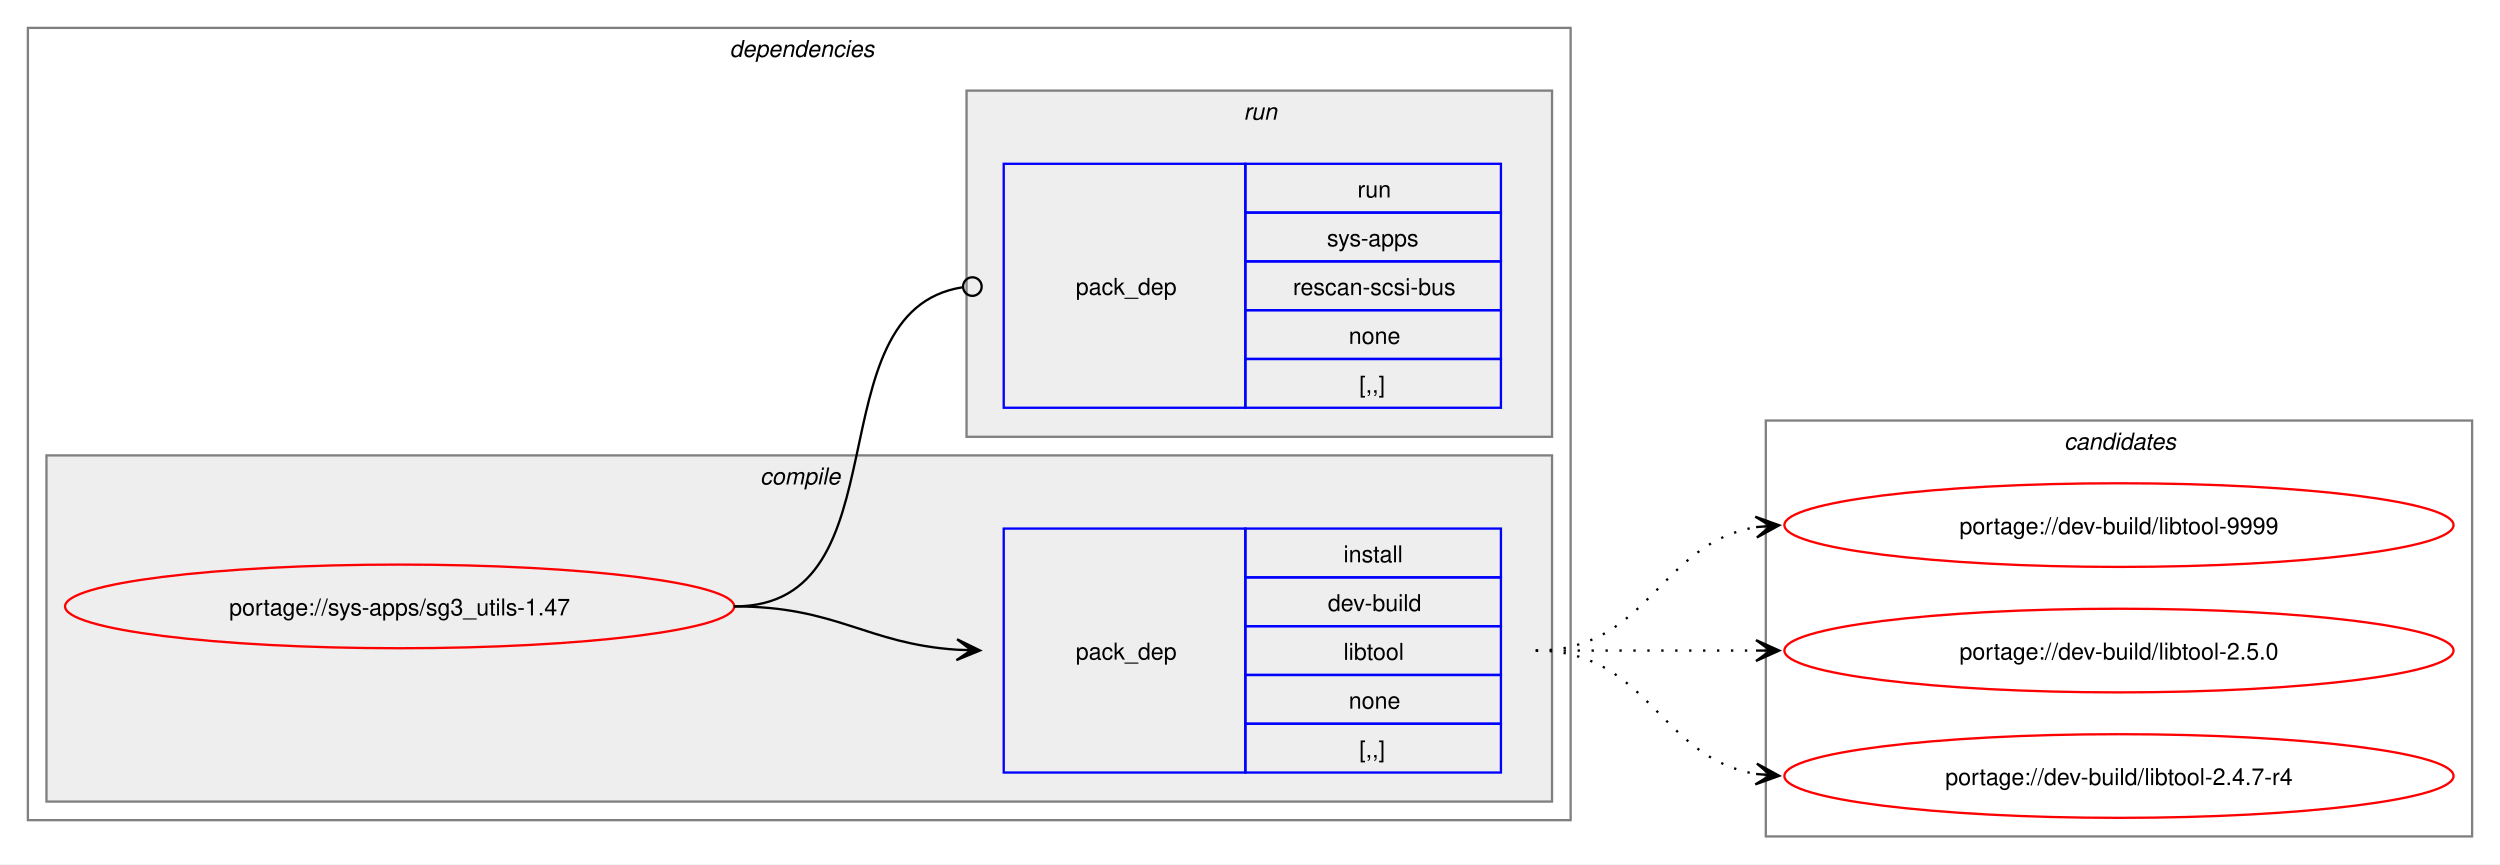
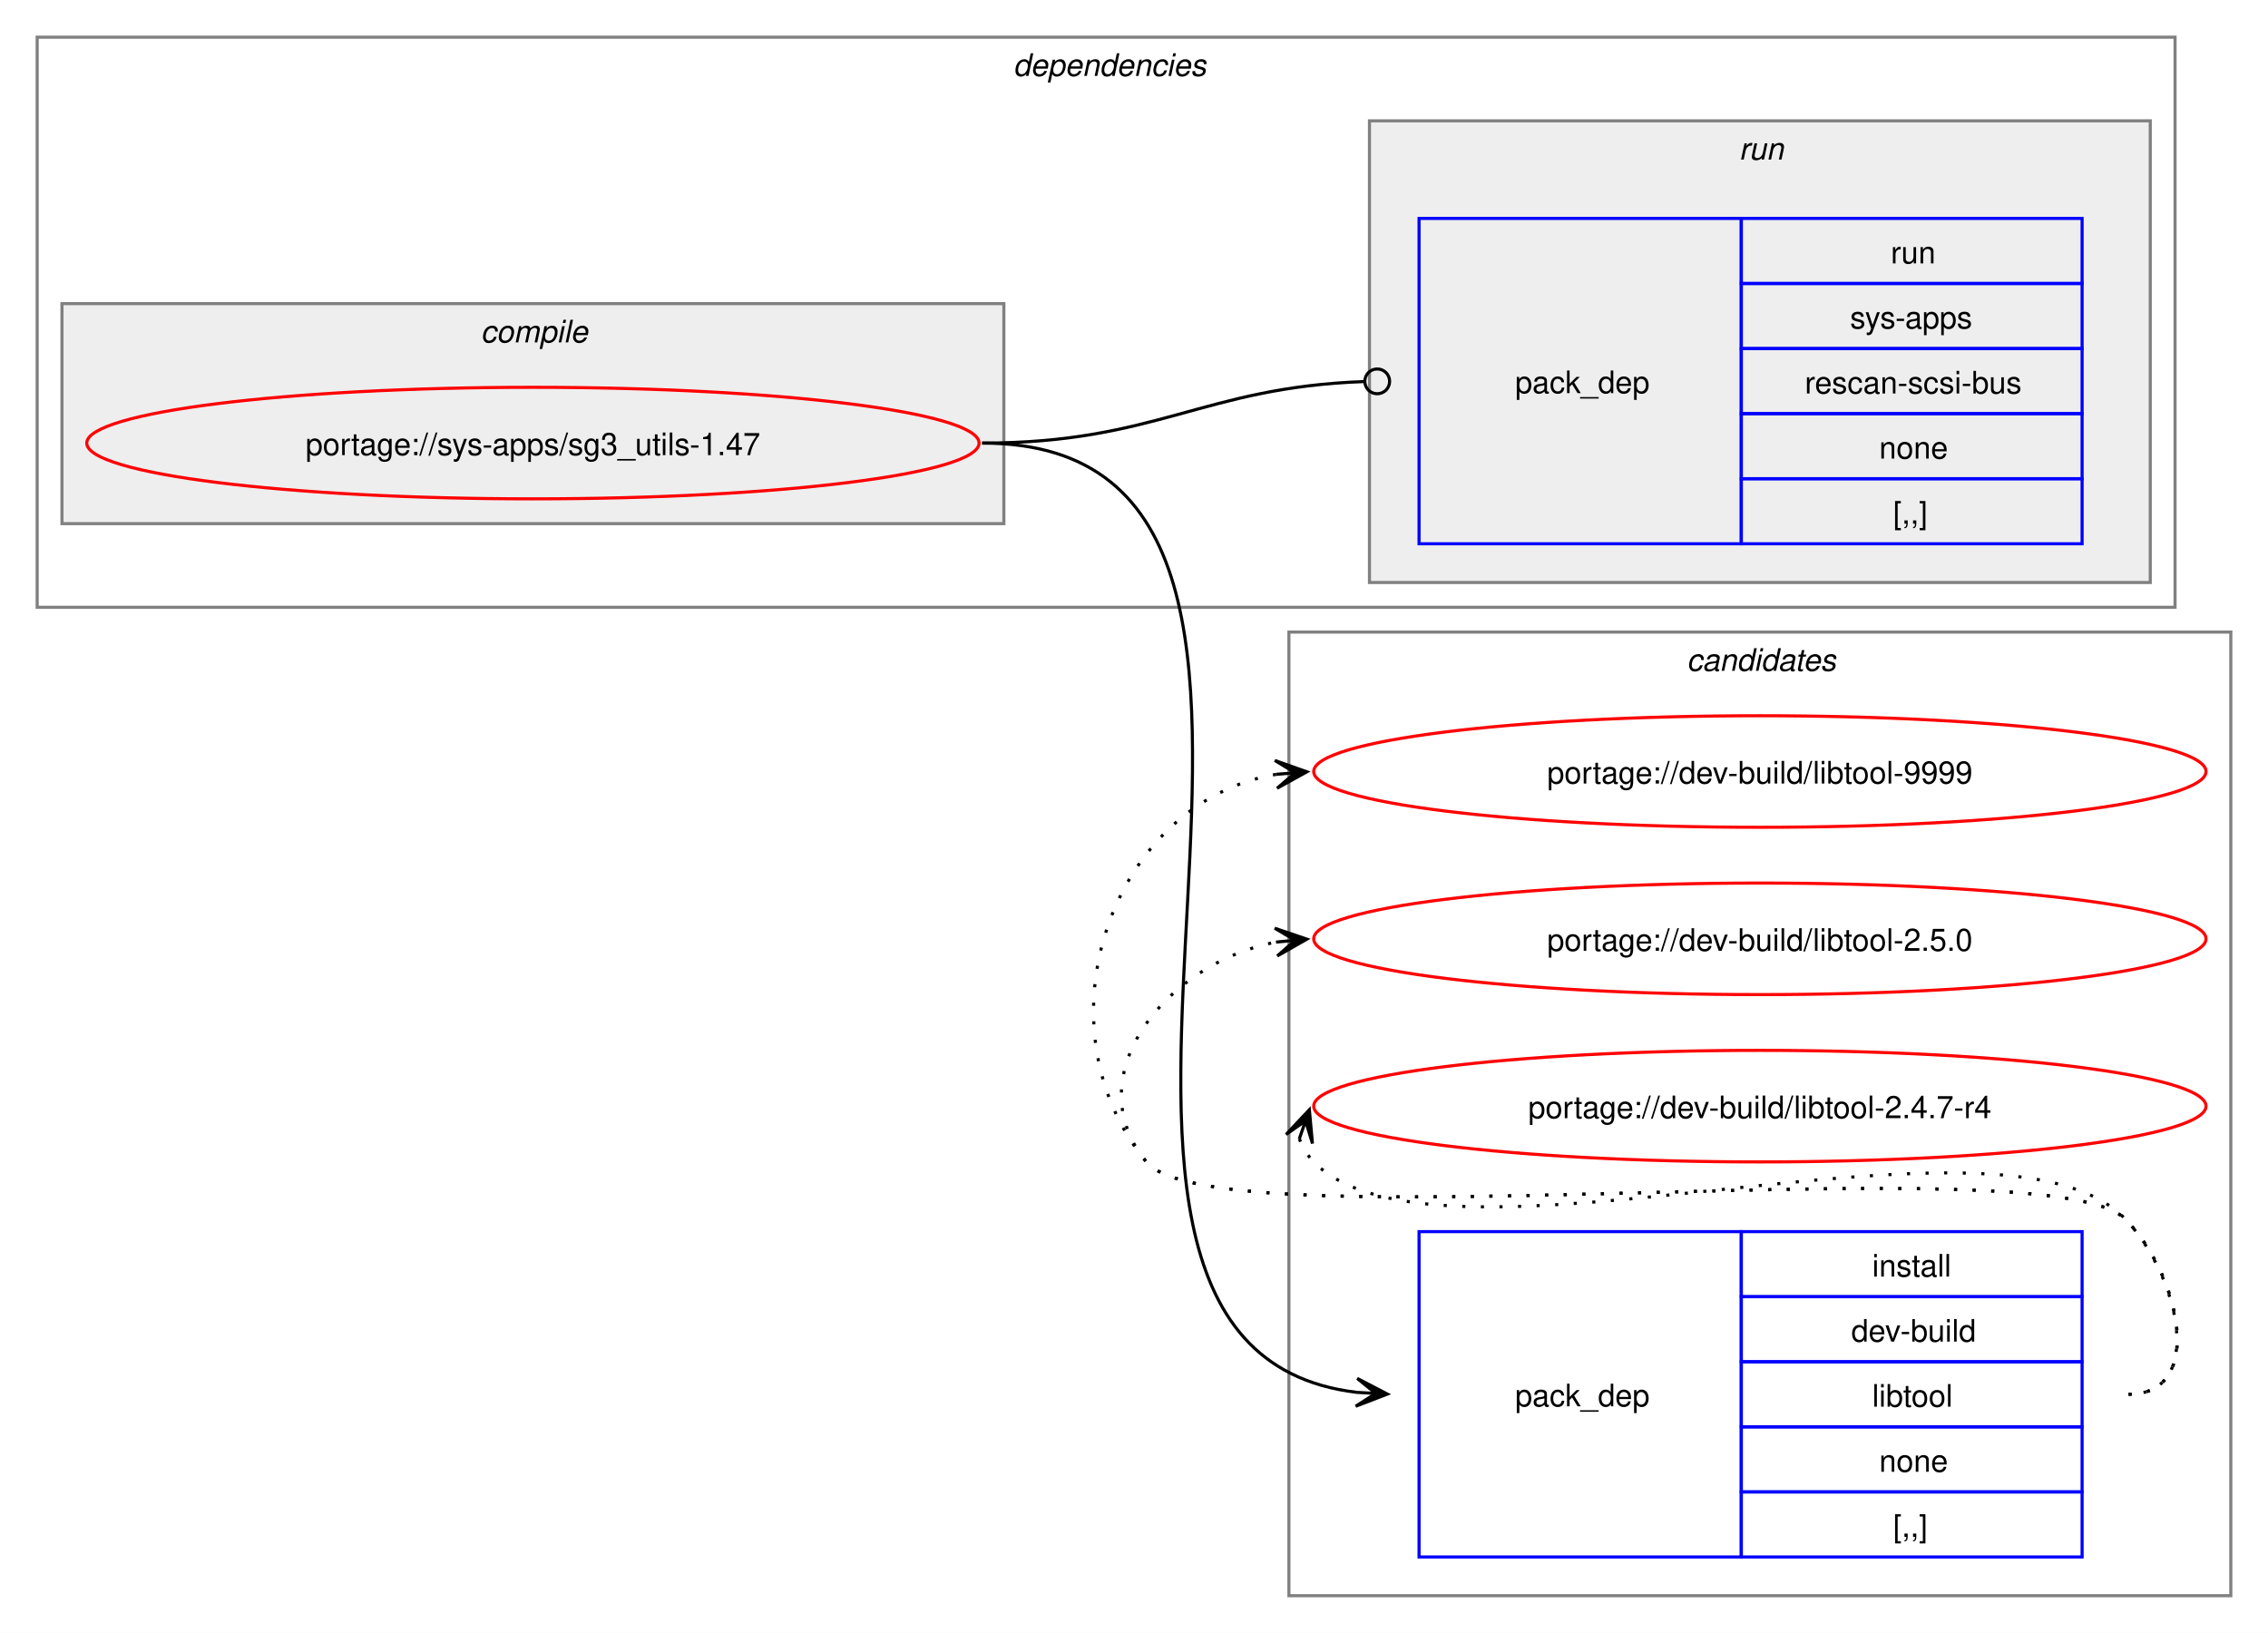
- <svg xmlns="http://www.w3.org/2000/svg" xmlns:xlink="http://www.w3.org/1999/xlink" width="1076pt" height="372pt" viewBox="0.00 0.00 1076.00 372.00">
-   <g id="graph0" class="graph" transform="scale(1 1) rotate(0) translate(4 368)">
-     <polygon fill="white" stroke="none" points="-4,4 -4,-368 1072,-368 1072,4 -4,4" />
+ <svg xmlns="http://www.w3.org/2000/svg" xmlns:xlink="http://www.w3.org/1999/xlink" width="732pt" height="527pt" viewBox="0.00 0.00 732.00 527.00">
+   <g id="graph0" class="graph" transform="scale(1 1) rotate(0) translate(4 523)">
+     <polygon fill="white" stroke="none" points="-4,4 -4,-523 728,-523 728,4 -4,4" />
+     <g id="clust8" class="cluster">
+       <polygon fill="none" stroke="gray" points="412,-8 412,-319 716,-319 716,-8 412,-8" />
+       <text text-anchor="start" x="540.38" y="-306.5" font-family="Helvetica,sans-Serif" font-style="italic" font-size="10.00">candidates</text>
+     </g>
    <g id="clust2" class="cluster">
-       <polygon fill="none" stroke="gray" points="8,-15 8,-356 672,-356 672,-15 8,-15" />
-       <text text-anchor="start" x="310" y="-343.5" font-family="Helvetica,sans-Serif" font-style="italic" font-size="10.00">dependencies</text>
+       <polygon fill="none" stroke="gray" points="8,-327 8,-511 698,-511 698,-327 8,-327" />
+       <text text-anchor="start" x="323" y="-498.5" font-family="Helvetica,sans-Serif" font-style="italic" font-size="10.00">dependencies</text>
    </g>
    <g id="clust3" class="cluster">
-       <polygon fill="#eeeeee" stroke="gray" points="16,-23 16,-172 664,-172 664,-23 16,-23" />
-       <text text-anchor="start" x="323.12" y="-159.5" font-family="Helvetica,sans-Serif" font-style="italic" font-size="10.00">compile</text>
+       <polygon fill="#eeeeee" stroke="gray" points="16,-354 16,-425 320,-425 320,-354 16,-354" />
+       <text text-anchor="start" x="151.12" y="-412.5" font-family="Helvetica,sans-Serif" font-style="italic" font-size="10.00">compile</text>
    </g>
    <g id="clust6" class="cluster">
-       <polygon fill="#eeeeee" stroke="gray" points="412,-180 412,-329 664,-329 664,-180 412,-180" />
-       <text text-anchor="start" x="531.25" y="-316.5" font-family="Helvetica,sans-Serif" font-style="italic" font-size="10.00">run</text>
-     </g>
-     <g id="clust8" class="cluster">
-       <polygon fill="none" stroke="gray" points="756,-8 756,-187 1060,-187 1060,-8 756,-8" />
-       <text text-anchor="start" x="884.38" y="-174.5" font-family="Helvetica,sans-Serif" font-style="italic" font-size="10.00">candidates</text>
+       <polygon fill="#eeeeee" stroke="gray" points="438,-335 438,-484 690,-484 690,-335 438,-335" />
+       <text text-anchor="start" x="557.25" y="-471.5" font-family="Helvetica,sans-Serif" font-style="italic" font-size="10.00">run</text>
    </g>
    <g id="node1" class="node">
      <g id="a_node1">
        <a xlink:href="../sys-apps/sg3_utils-1.47.svg" xlink:title="portage://sys-apps/sg3_utils-1.47">
-           <ellipse fill="none" stroke="red" cx="168" cy="-107" rx="144" ry="18" />
-           <text text-anchor="middle" x="168" y="-103.12" font-family="Helvetica,sans-Serif" font-size="10.00">portage://sys-apps/sg3_utils-1.47</text>
+           <ellipse fill="none" stroke="red" cx="168" cy="-380" rx="144" ry="18" />
+           <text text-anchor="middle" x="168" y="-376.12" font-family="Helvetica,sans-Serif" font-size="10.00">portage://sys-apps/sg3_utils-1.47</text>
        </a>
      </g>
    </g>
    <g id="node2" class="node">
-       <polygon fill="none" stroke="blue" points="428,-35.5 428,-140.5 532,-140.5 532,-35.5 428,-35.5" />
-       <text text-anchor="start" x="459" y="-84.12" font-family="Helvetica,sans-Serif" font-size="10.00">pack_dep</text>
-       <polygon fill="none" stroke="blue" points="532,-119.5 532,-140.5 642,-140.5 642,-119.5 532,-119.5" />
-       <text text-anchor="start" x="574.25" y="-126" font-family="Helvetica,sans-Serif" font-size="10.00">install</text>
-       <polygon fill="none" stroke="blue" points="532,-98.5 532,-119.5 642,-119.5 642,-98.5 532,-98.5" />
-       <text text-anchor="start" x="567.5" y="-105" font-family="Helvetica,sans-Serif" font-size="10.00">dev-build</text>
-       <polygon fill="none" stroke="blue" points="532,-77.5 532,-98.5 642,-98.5 642,-77.5 532,-77.5" />
-       <text text-anchor="start" x="574.25" y="-84" font-family="Helvetica,sans-Serif" font-size="10.00">libtool</text>
-       <polygon fill="none" stroke="blue" points="532,-56.5 532,-77.5 642,-77.5 642,-56.5 532,-56.5" />
-       <text text-anchor="start" x="576.5" y="-63" font-family="Helvetica,sans-Serif" font-size="10.00">none</text>
-       <polygon fill="none" stroke="blue" points="532,-35.5 532,-56.5 642,-56.5 642,-35.5 532,-35.5" />
-       <text text-anchor="start" x="581" y="-42" font-family="Helvetica,sans-Serif" font-size="10.00">[,,]</text>
+       <polygon fill="none" stroke="blue" points="454,-20.5 454,-125.5 558,-125.5 558,-20.5 454,-20.5" />
+       <text text-anchor="start" x="485" y="-69.12" font-family="Helvetica,sans-Serif" font-size="10.00">pack_dep</text>
+       <polygon fill="none" stroke="blue" points="558,-104.5 558,-125.5 668,-125.5 668,-104.5 558,-104.5" />
+       <text text-anchor="start" x="600.25" y="-111" font-family="Helvetica,sans-Serif" font-size="10.00">install</text>
+       <polygon fill="none" stroke="blue" points="558,-83.5 558,-104.5 668,-104.5 668,-83.5 558,-83.5" />
+       <text text-anchor="start" x="593.5" y="-90" font-family="Helvetica,sans-Serif" font-size="10.00">dev-build</text>
+       <polygon fill="none" stroke="blue" points="558,-62.5 558,-83.5 668,-83.5 668,-62.5 558,-62.5" />
+       <text text-anchor="start" x="600.25" y="-69" font-family="Helvetica,sans-Serif" font-size="10.00">libtool</text>
+       <polygon fill="none" stroke="blue" points="558,-41.5 558,-62.5 668,-62.5 668,-41.5 558,-41.5" />
+       <text text-anchor="start" x="602.5" y="-48" font-family="Helvetica,sans-Serif" font-size="10.00">none</text>
+       <polygon fill="none" stroke="blue" points="558,-20.5 558,-41.5 668,-41.5 668,-20.5 558,-20.5" />
+       <text text-anchor="start" x="607" y="-27" font-family="Helvetica,sans-Serif" font-size="10.00">[,,]</text>
    </g>
    <g id="edge1" class="edge">
-       <path fill="none" stroke="black" d="M312,-107C356.34,-107 368.74,-90.99 407.84,-88.36" />
-       <polygon fill="black" stroke="black" points="417.78,-88.04 407.93,-92.86 414,-88.16 407.79,-88.36 407.79,-88.36 407.79,-88.36 414,-88.16 407.64,-83.87 417.78,-88.04" />
+       <path fill="none" stroke="black" d="M313,-380C457.61,-380 304.96,-88.98 433.89,-73.63" />
+       <polygon fill="black" stroke="black" points="443.78,-73.07 434.05,-78.13 440.01,-73.28 433.8,-73.63 433.8,-73.63 433.8,-73.63 440.01,-73.28 433.55,-69.14 443.78,-73.07" />
    </g>
    <g id="node3" class="node">
-       <polygon fill="none" stroke="blue" points="428,-192.5 428,-297.5 532,-297.5 532,-192.5 428,-192.5" />
-       <text text-anchor="start" x="459" y="-241.12" font-family="Helvetica,sans-Serif" font-size="10.00">pack_dep</text>
-       <polygon fill="none" stroke="blue" points="532,-276.5 532,-297.5 642,-297.5 642,-276.5 532,-276.5" />
-       <text text-anchor="start" x="580.25" y="-283" font-family="Helvetica,sans-Serif" font-size="10.00">run</text>
-       <polygon fill="none" stroke="blue" points="532,-255.5 532,-276.5 642,-276.5 642,-255.5 532,-255.5" />
-       <text text-anchor="start" x="567.12" y="-262" font-family="Helvetica,sans-Serif" font-size="10.00">sys-apps</text>
-       <polygon fill="none" stroke="blue" points="532,-234.5 532,-255.5 642,-255.5 642,-234.5 532,-234.5" />
-       <text text-anchor="start" x="552.5" y="-241" font-family="Helvetica,sans-Serif" font-size="10.00">rescan-scsi-bus</text>
-       <polygon fill="none" stroke="blue" points="532,-213.5 532,-234.5 642,-234.5 642,-213.5 532,-213.5" />
-       <text text-anchor="start" x="576.5" y="-220" font-family="Helvetica,sans-Serif" font-size="10.00">none</text>
-       <polygon fill="none" stroke="blue" points="532,-192.5 532,-213.5 642,-213.5 642,-192.5 532,-192.5" />
-       <text text-anchor="start" x="581" y="-199" font-family="Helvetica,sans-Serif" font-size="10.00">[,,]</text>
+       <polygon fill="none" stroke="blue" points="454,-347.5 454,-452.5 558,-452.5 558,-347.5 454,-347.5" />
+       <text text-anchor="start" x="485" y="-396.12" font-family="Helvetica,sans-Serif" font-size="10.00">pack_dep</text>
+       <polygon fill="none" stroke="blue" points="558,-431.5 558,-452.5 668,-452.5 668,-431.5 558,-431.5" />
+       <text text-anchor="start" x="606.25" y="-438" font-family="Helvetica,sans-Serif" font-size="10.00">run</text>
+       <polygon fill="none" stroke="blue" points="558,-410.5 558,-431.5 668,-431.5 668,-410.5 558,-410.5" />
+       <text text-anchor="start" x="593.12" y="-417" font-family="Helvetica,sans-Serif" font-size="10.00">sys-apps</text>
+       <polygon fill="none" stroke="blue" points="558,-389.5 558,-410.5 668,-410.5 668,-389.5 558,-389.5" />
+       <text text-anchor="start" x="578.5" y="-396" font-family="Helvetica,sans-Serif" font-size="10.00">rescan-scsi-bus</text>
+       <polygon fill="none" stroke="blue" points="558,-368.5 558,-389.5 668,-389.5 668,-368.5 558,-368.5" />
+       <text text-anchor="start" x="602.5" y="-375" font-family="Helvetica,sans-Serif" font-size="10.00">none</text>
+       <polygon fill="none" stroke="blue" points="558,-347.5 558,-368.5 668,-368.5 668,-347.5 558,-347.5" />
+       <text text-anchor="start" x="607" y="-354" font-family="Helvetica,sans-Serif" font-size="10.00">[,,]</text>
    </g>
    <g id="edge2" class="edge">
-       <path fill="none" stroke="black" d="M312,-107C386.43,-107 345.13,-233.91 410.07,-244.32" />
-       <ellipse fill="none" stroke="black" cx="414.51" cy="-244.66" rx="4" ry="4" />
+       <path fill="none" stroke="black" d="M313,-380C369.32,-380 384.19,-398.02 436.3,-399.85" />
+       <ellipse fill="none" stroke="black" cx="440.5" cy="-399.92" rx="4" ry="4" />
    </g>
    <g id="node4" class="node">
      <g id="a_node4">
        <a xlink:href="../dev-build/libtool-9999.svg" xlink:title="portage://dev-build/libtool-9999">
-           <ellipse fill="none" stroke="red" cx="908" cy="-142" rx="144" ry="18" />
-           <text text-anchor="middle" x="908" y="-138.12" font-family="Helvetica,sans-Serif" font-size="10.00">portage://dev-build/libtool-9999</text>
+           <ellipse fill="none" stroke="red" cx="564" cy="-274" rx="144" ry="18" />
+           <text text-anchor="middle" x="564" y="-270.12" font-family="Helvetica,sans-Serif" font-size="10.00">portage://dev-build/libtool-9999</text>
        </a>
      </g>
    </g>
    <g id="edge3" class="edge">
-       <path fill="none" stroke="black" stroke-dasharray="1,5" d="M657,-88C705.95,-88 709.8,-134.28 752.05,-141.15" />
-       <polygon fill="black" stroke="black" points="761.79,-141.91 751.47,-145.62 758.01,-141.61 751.82,-141.13 751.82,-141.13 751.82,-141.13 758.01,-141.61 752.16,-136.65 761.79,-141.91" />
+       <path fill="none" stroke="black" stroke-dasharray="1,5" d="M683,-73C708.12,-73 699.6,-111.59 682,-129.5 657.35,-154.59 388.36,-120.85 366,-148 329.8,-191.97 354.66,-264.24 407.97,-273.1" />
+       <polygon fill="black" stroke="black" points="417.79,-273.9 407.45,-277.57 414.02,-273.59 407.82,-273.09 407.82,-273.09 407.82,-273.09 414.02,-273.59 408.18,-268.6 417.79,-273.9" />
    </g>
    <g id="node5" class="node">
      <g id="a_node5">
        <a xlink:href="../dev-build/libtool-2.5.0.svg" xlink:title="portage://dev-build/libtool-2.5.0">
-           <ellipse fill="none" stroke="red" cx="908" cy="-88" rx="144" ry="18" />
-           <text text-anchor="middle" x="908" y="-84.12" font-family="Helvetica,sans-Serif" font-size="10.00">portage://dev-build/libtool-2.5.0</text>
+           <ellipse fill="none" stroke="red" cx="564" cy="-220" rx="144" ry="18" />
+           <text text-anchor="middle" x="564" y="-216.12" font-family="Helvetica,sans-Serif" font-size="10.00">portage://dev-build/libtool-2.5.0</text>
        </a>
      </g>
    </g>
    <g id="edge4" class="edge">
-       <path fill="none" stroke="black" stroke-dasharray="1,5" d="M657,-88C700.25,-88 713.72,-88 752.08,-88" />
-       <polygon fill="black" stroke="black" points="761.78,-88 751.78,-92.5 758,-88 751.78,-88 751.78,-88 751.78,-88 758,-88 751.78,-83.5 761.78,-88" />
+       <path fill="none" stroke="black" stroke-dasharray="1,5" d="M683,-73C708.12,-73 699.6,-111.59 682,-129.5 657.35,-154.59 388.36,-120.85 366,-148 343.11,-175.8 372.6,-212.35 407.91,-218.95" />
+       <polygon fill="black" stroke="black" points="417.79,-219.89 407.41,-223.43 414.02,-219.53 407.83,-218.95 407.83,-218.95 407.83,-218.95 414.02,-219.53 408.25,-214.47 417.79,-219.89" />
    </g>
    <g id="node6" class="node">
      <g id="a_node6">
        <a xlink:href="../dev-build/libtool-2.4.7-r4.svg" xlink:title="portage://dev-build/libtool-2.4.7-r4">
-           <ellipse fill="none" stroke="red" cx="908" cy="-34" rx="144" ry="18" />
-           <text text-anchor="middle" x="908" y="-30.12" font-family="Helvetica,sans-Serif" font-size="10.00">portage://dev-build/libtool-2.4.7-r4</text>
+           <ellipse fill="none" stroke="red" cx="564" cy="-166" rx="144" ry="18" />
+           <text text-anchor="middle" x="564" y="-162.12" font-family="Helvetica,sans-Serif" font-size="10.00">portage://dev-build/libtool-2.4.7-r4</text>
        </a>
      </g>
    </g>
    <g id="edge5" class="edge">
-       <path fill="none" stroke="black" stroke-dasharray="1,5" d="M657,-88C705.95,-88 709.8,-41.72 752.05,-34.85" />
-       <polygon fill="black" stroke="black" points="761.79,-34.09 752.16,-39.35 758.01,-34.39 751.82,-34.87 751.82,-34.87 751.82,-34.87 758.01,-34.39 751.47,-30.38 761.79,-34.09" />
+       <path fill="none" stroke="black" stroke-dasharray="1,5" d="M415.37,-155.45C416.4,-152.7 418.07,-149.96 420,-148 460.96,-106.42 641.83,-171.85 682,-129.5 699.28,-111.28 708.12,-73 683,-73" />
+       <polygon fill="black" stroke="black" points="418.6,-164.85 411.09,-156.86 417.37,-161.27 415.34,-155.39 415.34,-155.39 415.34,-155.39 417.37,-161.27 419.6,-153.93 418.6,-164.85" />
    </g>
  </g>
</svg>
